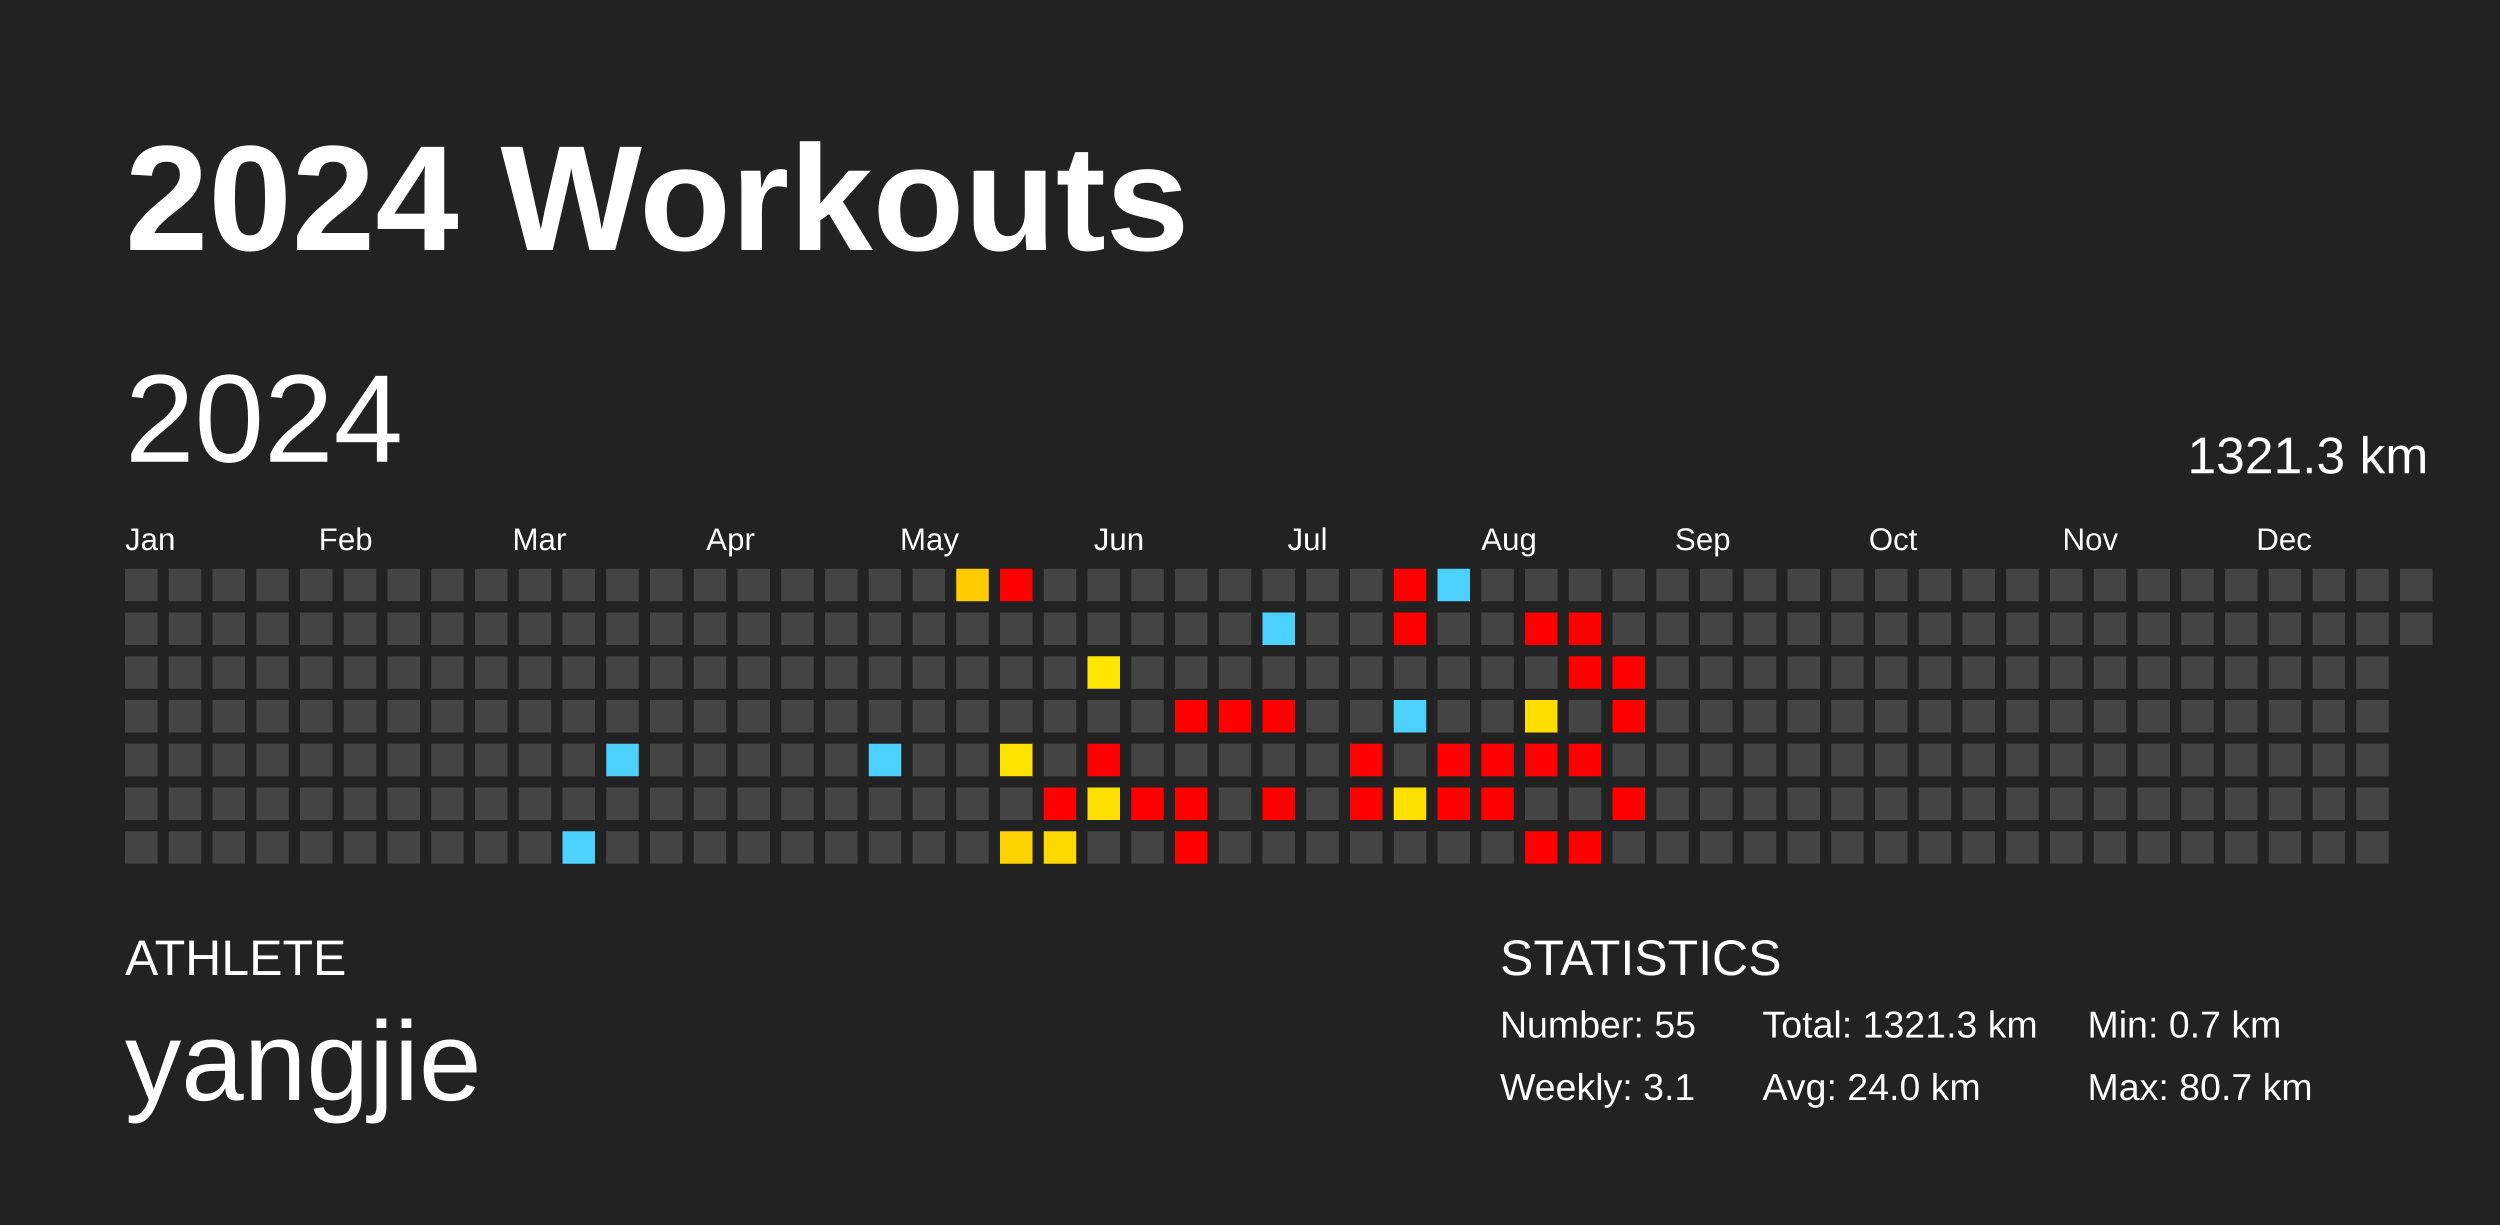
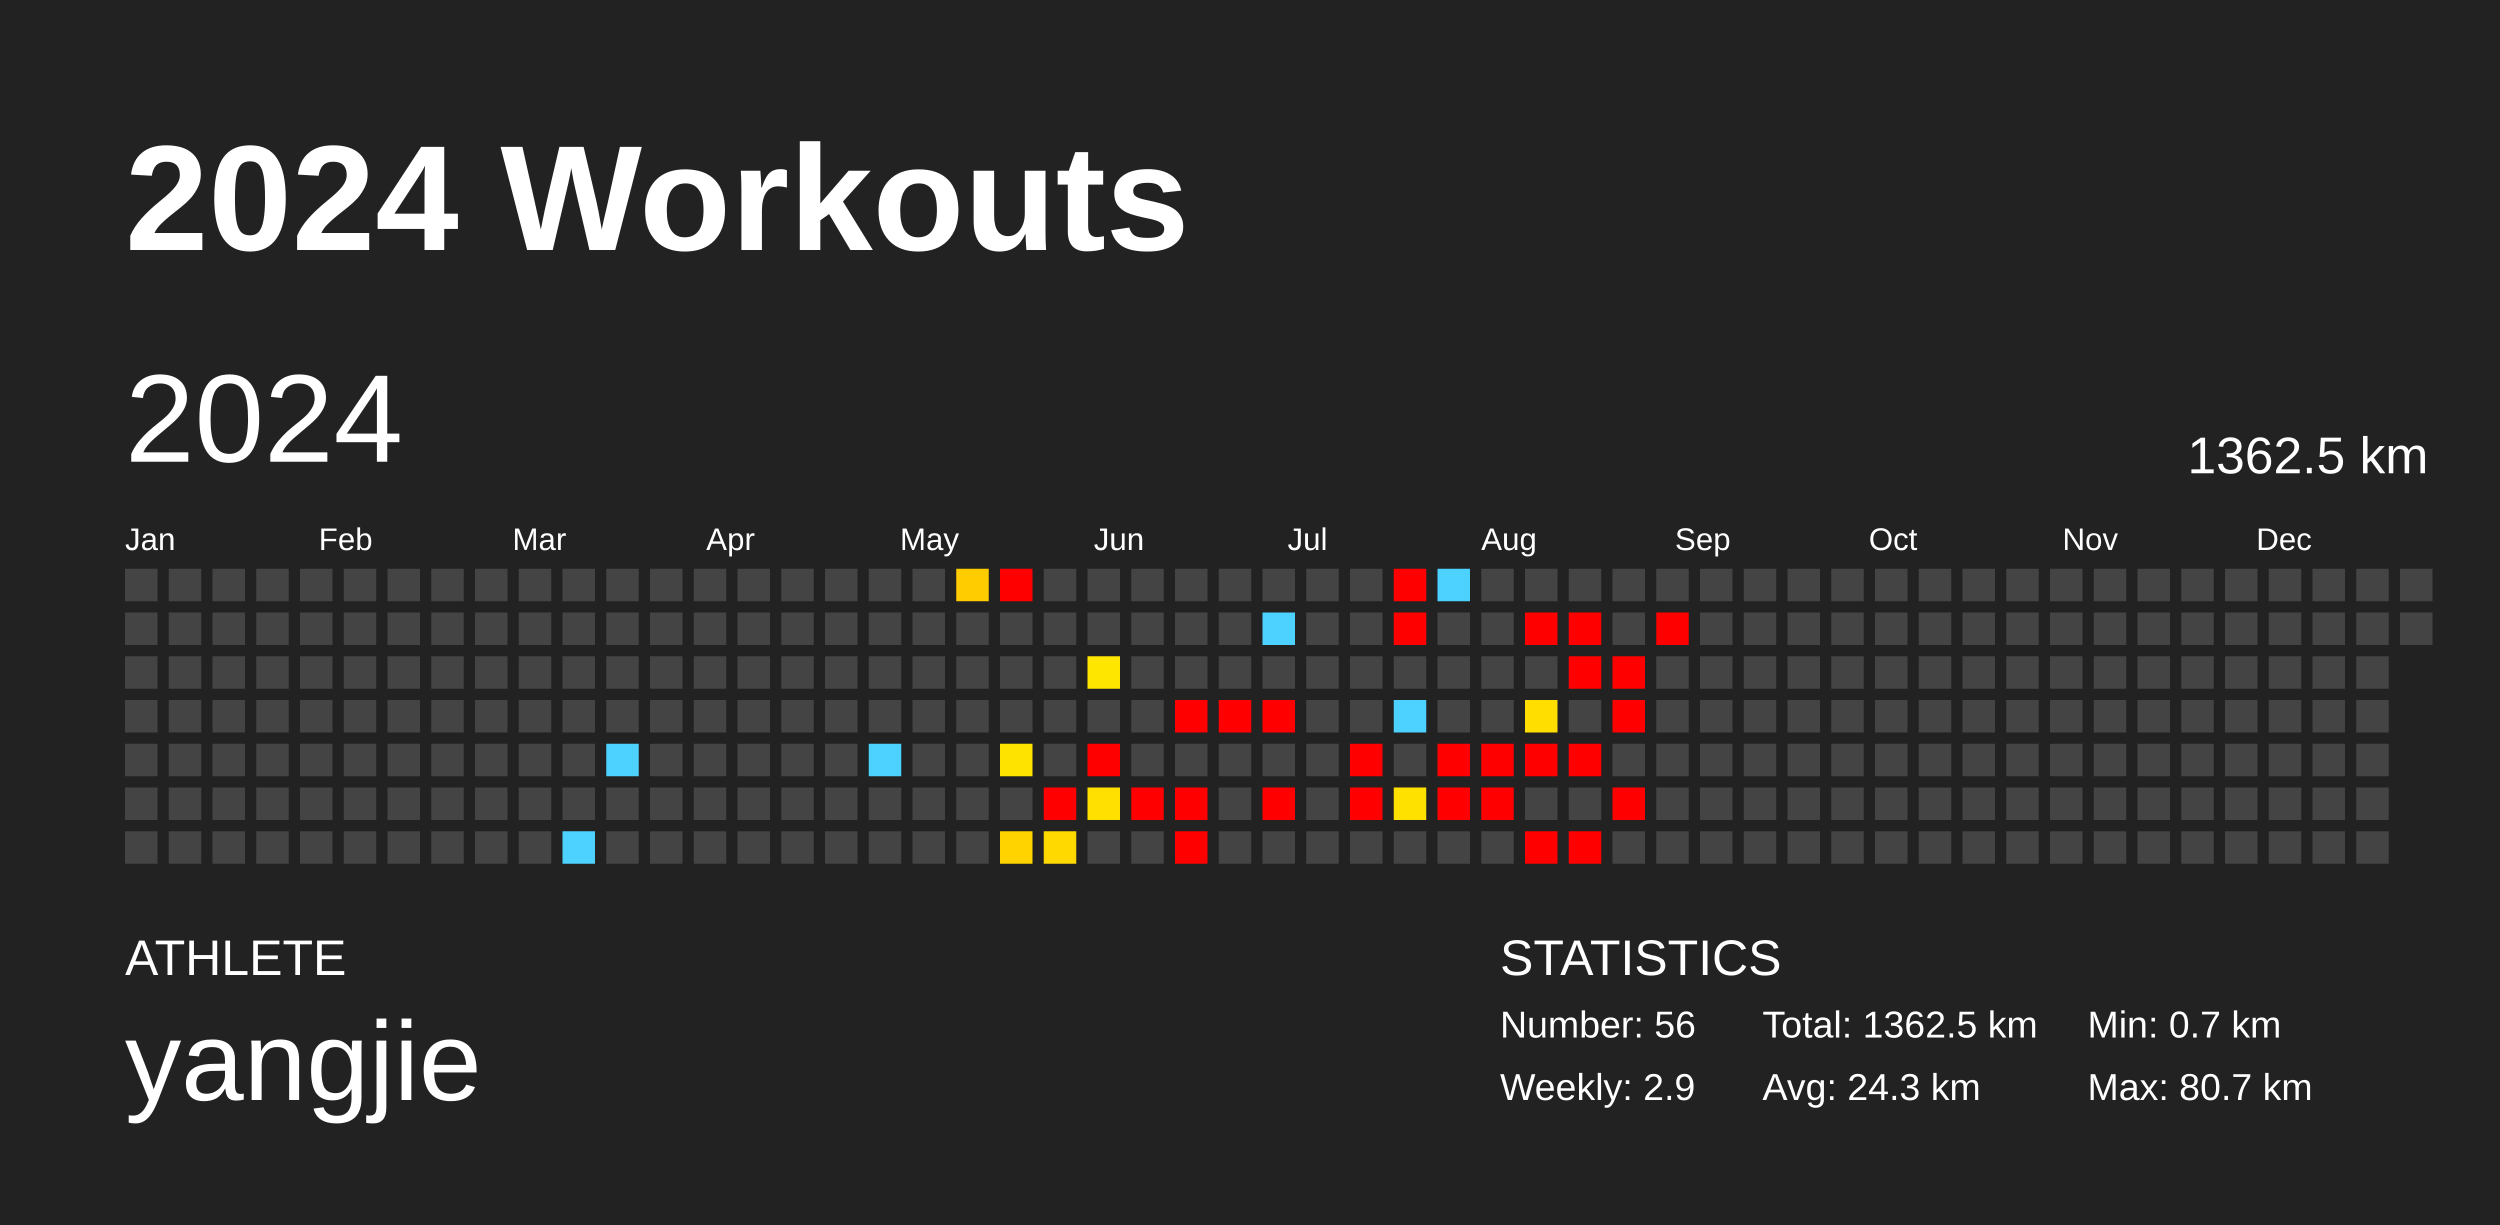
<svg xmlns="http://www.w3.org/2000/svg" baseProfile="full" height="98mm" version="1.1" viewBox="0,0,200,98" width="200mm">
  <defs />
  <rect fill="#222222" height="98" width="200" x="0" y="0" />
  <text fill="#FFFFFF" style="font-size:12px; font-family:Arial; font-weight:bold;" x="10" y="20">2024 Workouts</text>
  <text fill="#FFFFFF" style="font-size:4px; font-family:Arial" x="10" y="78">ATHLETE</text>
  <text fill="#FFFFFF" style="font-size:9px; font-family:Arial" x="10" y="88">yangjie</text>
  <text fill="#FFFFFF" style="font-size:4px; font-family:Arial" x="120" y="78">STATISTICS</text>
-   <text fill="#FFFFFF" style="font-size:3px; font-family:Arial" x="120" y="83">Number: 55</text>
-   <text fill="#FFFFFF" style="font-size:3px; font-family:Arial" x="120" y="88">Weekly: 3.1</text>
-   <text fill="#FFFFFF" style="font-size:3px; font-family:Arial" x="141" y="83">Total: 1321.3 km</text>
-   <text fill="#FFFFFF" style="font-size:3px; font-family:Arial" x="141" y="88">Avg: 24.0 km</text>
+   <text fill="#FFFFFF" style="font-size:3px; font-family:Arial" x="120" y="83">Number: 56</text>
+   <text fill="#FFFFFF" style="font-size:3px; font-family:Arial" x="120" y="88">Weekly: 2.9</text>
+   <text fill="#FFFFFF" style="font-size:3px; font-family:Arial" x="141" y="83">Total: 1362.5 km</text>
+   <text fill="#FFFFFF" style="font-size:3px; font-family:Arial" x="141" y="88">Avg: 24.3 km</text>
  <text fill="#FFFFFF" style="font-size:3px; font-family:Arial" x="167" y="83">Min: 0.7 km</text>
  <text fill="#FFFFFF" style="font-size:3px; font-family:Arial" x="167" y="88">Max: 80.7 km</text>
  <text dominant-baseline="hanging" fill="#FFFFFF" style="font-size:10.0px; font-family:Arial;" x="10" y="30">2024</text>
-   <text dominant-baseline="hanging" fill="#FFFFFF" style="font-size:4.125px; font-family:Arial;" x="175" y="35">1321.3 km</text>
+   <text dominant-baseline="hanging" fill="#FFFFFF" style="font-size:4.125px; font-family:Arial;" x="175" y="35">1362.5 km</text>
  <text fill="#FFFFFF" style="font-size:2.5px; font-family:Arial" x="10.0" y="44">Jan</text>
  <text fill="#FFFFFF" style="font-size:2.5px; font-family:Arial" x="25.5" y="44">Feb</text>
  <text fill="#FFFFFF" style="font-size:2.5px; font-family:Arial" x="41.0" y="44">Mar</text>
  <text fill="#FFFFFF" style="font-size:2.5px; font-family:Arial" x="56.5" y="44">Apr</text>
  <text fill="#FFFFFF" style="font-size:2.5px; font-family:Arial" x="72.0" y="44">May</text>
  <text fill="#FFFFFF" style="font-size:2.5px; font-family:Arial" x="87.5" y="44">Jun</text>
  <text fill="#FFFFFF" style="font-size:2.5px; font-family:Arial" x="103.0" y="44">Jul</text>
  <text fill="#FFFFFF" style="font-size:2.5px; font-family:Arial" x="118.5" y="44">Aug</text>
  <text fill="#FFFFFF" style="font-size:2.5px; font-family:Arial" x="134.0" y="44">Sep</text>
  <text fill="#FFFFFF" style="font-size:2.5px; font-family:Arial" x="149.5" y="44">Oct</text>
  <text fill="#FFFFFF" style="font-size:2.5px; font-family:Arial" x="165.0" y="44">Nov</text>
  <text fill="#FFFFFF" style="font-size:2.5px; font-family:Arial" x="180.5" y="44">Dec</text>
  <rect fill="#444444" height="2.6" width="2.6" x="10.0" y="45.5" />
  <rect fill="#444444" height="2.6" width="2.6" x="10.0" y="49.0" />
  <rect fill="#444444" height="2.6" width="2.6" x="10.0" y="52.5" />
  <rect fill="#444444" height="2.6" width="2.6" x="10.0" y="56.0" />
  <rect fill="#444444" height="2.6" width="2.6" x="10.0" y="59.5" />
  <rect fill="#444444" height="2.6" width="2.6" x="10.0" y="63.0" />
  <rect fill="#444444" height="2.6" width="2.6" x="10.0" y="66.5" />
  <rect fill="#444444" height="2.6" width="2.6" x="13.5" y="45.5" />
  <rect fill="#444444" height="2.6" width="2.6" x="13.5" y="49.0" />
  <rect fill="#444444" height="2.6" width="2.6" x="13.5" y="52.5" />
  <rect fill="#444444" height="2.6" width="2.6" x="13.5" y="56.0" />
  <rect fill="#444444" height="2.6" width="2.6" x="13.5" y="59.5" />
  <rect fill="#444444" height="2.6" width="2.6" x="13.5" y="63.0" />
  <rect fill="#444444" height="2.6" width="2.6" x="13.5" y="66.5" />
  <rect fill="#444444" height="2.6" width="2.6" x="17.0" y="45.5" />
  <rect fill="#444444" height="2.6" width="2.6" x="17.0" y="49.0" />
  <rect fill="#444444" height="2.6" width="2.6" x="17.0" y="52.5" />
  <rect fill="#444444" height="2.6" width="2.6" x="17.0" y="56.0" />
  <rect fill="#444444" height="2.6" width="2.6" x="17.0" y="59.5" />
  <rect fill="#444444" height="2.6" width="2.6" x="17.0" y="63.0" />
  <rect fill="#444444" height="2.6" width="2.6" x="17.0" y="66.5" />
  <rect fill="#444444" height="2.6" width="2.6" x="20.5" y="45.5" />
  <rect fill="#444444" height="2.6" width="2.6" x="20.5" y="49.0" />
  <rect fill="#444444" height="2.6" width="2.6" x="20.5" y="52.5" />
  <rect fill="#444444" height="2.6" width="2.6" x="20.5" y="56.0" />
  <rect fill="#444444" height="2.6" width="2.6" x="20.5" y="59.5" />
  <rect fill="#444444" height="2.6" width="2.6" x="20.5" y="63.0" />
  <rect fill="#444444" height="2.6" width="2.6" x="20.5" y="66.5" />
  <rect fill="#444444" height="2.6" width="2.6" x="24.0" y="45.5" />
  <rect fill="#444444" height="2.6" width="2.6" x="24.0" y="49.0" />
  <rect fill="#444444" height="2.6" width="2.6" x="24.0" y="52.5" />
  <rect fill="#444444" height="2.6" width="2.6" x="24.0" y="56.0" />
  <rect fill="#444444" height="2.6" width="2.6" x="24.0" y="59.5" />
  <rect fill="#444444" height="2.6" width="2.6" x="24.0" y="63.0" />
  <rect fill="#444444" height="2.6" width="2.6" x="24.0" y="66.5" />
  <rect fill="#444444" height="2.6" width="2.6" x="27.5" y="45.5" />
  <rect fill="#444444" height="2.6" width="2.6" x="27.5" y="49.0" />
  <rect fill="#444444" height="2.6" width="2.6" x="27.5" y="52.5" />
  <rect fill="#444444" height="2.6" width="2.6" x="27.5" y="56.0" />
  <rect fill="#444444" height="2.6" width="2.6" x="27.5" y="59.5" />
  <rect fill="#444444" height="2.6" width="2.6" x="27.5" y="63.0" />
  <rect fill="#444444" height="2.6" width="2.6" x="27.5" y="66.5" />
  <rect fill="#444444" height="2.6" width="2.6" x="31.0" y="45.5" />
  <rect fill="#444444" height="2.6" width="2.6" x="31.0" y="49.0" />
  <rect fill="#444444" height="2.6" width="2.6" x="31.0" y="52.5" />
  <rect fill="#444444" height="2.6" width="2.6" x="31.0" y="56.0" />
  <rect fill="#444444" height="2.6" width="2.6" x="31.0" y="59.5" />
  <rect fill="#444444" height="2.6" width="2.6" x="31.0" y="63.0" />
  <rect fill="#444444" height="2.6" width="2.6" x="31.0" y="66.5" />
  <rect fill="#444444" height="2.6" width="2.6" x="34.5" y="45.5" />
  <rect fill="#444444" height="2.6" width="2.6" x="34.5" y="49.0" />
  <rect fill="#444444" height="2.6" width="2.6" x="34.5" y="52.5" />
  <rect fill="#444444" height="2.6" width="2.6" x="34.5" y="56.0" />
  <rect fill="#444444" height="2.6" width="2.6" x="34.5" y="59.5" />
  <rect fill="#444444" height="2.6" width="2.6" x="34.5" y="63.0" />
  <rect fill="#444444" height="2.6" width="2.6" x="34.5" y="66.5" />
  <rect fill="#444444" height="2.6" width="2.6" x="38.0" y="45.5" />
  <rect fill="#444444" height="2.6" width="2.6" x="38.0" y="49.0" />
  <rect fill="#444444" height="2.6" width="2.6" x="38.0" y="52.5" />
  <rect fill="#444444" height="2.6" width="2.6" x="38.0" y="56.0" />
  <rect fill="#444444" height="2.6" width="2.6" x="38.0" y="59.5" />
  <rect fill="#444444" height="2.6" width="2.6" x="38.0" y="63.0" />
  <rect fill="#444444" height="2.6" width="2.6" x="38.0" y="66.5" />
  <rect fill="#444444" height="2.6" width="2.6" x="41.5" y="45.5" />
  <rect fill="#444444" height="2.6" width="2.6" x="41.5" y="49.0" />
  <rect fill="#444444" height="2.6" width="2.6" x="41.5" y="52.5" />
  <rect fill="#444444" height="2.6" width="2.6" x="41.5" y="56.0" />
  <rect fill="#444444" height="2.6" width="2.6" x="41.5" y="59.5" />
  <rect fill="#444444" height="2.6" width="2.6" x="41.5" y="63.0" />
  <rect fill="#444444" height="2.6" width="2.6" x="41.5" y="66.5" />
  <rect fill="#444444" height="2.6" width="2.6" x="45.0" y="45.5" />
  <rect fill="#444444" height="2.6" width="2.6" x="45.0" y="49.0" />
  <rect fill="#444444" height="2.6" width="2.6" x="45.0" y="52.5" />
  <rect fill="#444444" height="2.6" width="2.6" x="45.0" y="56.0" />
  <rect fill="#444444" height="2.6" width="2.6" x="45.0" y="59.5" />
  <rect fill="#444444" height="2.6" width="2.6" x="45.0" y="63.0" />
  <rect fill="#4dd2ff" height="2.6" width="2.6" x="45.0" y="66.5" />
  <rect fill="#444444" height="2.6" width="2.6" x="48.5" y="45.5" />
  <rect fill="#444444" height="2.6" width="2.6" x="48.5" y="49.0" />
  <rect fill="#444444" height="2.6" width="2.6" x="48.5" y="52.5" />
  <rect fill="#444444" height="2.6" width="2.6" x="48.5" y="56.0" />
  <rect fill="#4dd2ff" height="2.6" width="2.6" x="48.5" y="59.5" />
  <rect fill="#444444" height="2.6" width="2.6" x="48.5" y="63.0" />
  <rect fill="#444444" height="2.6" width="2.6" x="48.5" y="66.5" />
  <rect fill="#444444" height="2.6" width="2.6" x="52.0" y="45.5" />
  <rect fill="#444444" height="2.6" width="2.6" x="52.0" y="49.0" />
  <rect fill="#444444" height="2.6" width="2.6" x="52.0" y="52.5" />
  <rect fill="#444444" height="2.6" width="2.6" x="52.0" y="56.0" />
  <rect fill="#444444" height="2.6" width="2.6" x="52.0" y="59.5" />
  <rect fill="#444444" height="2.6" width="2.6" x="52.0" y="63.0" />
  <rect fill="#444444" height="2.6" width="2.6" x="52.0" y="66.5" />
  <rect fill="#444444" height="2.6" width="2.6" x="55.5" y="45.5" />
  <rect fill="#444444" height="2.6" width="2.6" x="55.5" y="49.0" />
  <rect fill="#444444" height="2.6" width="2.6" x="55.5" y="52.5" />
  <rect fill="#444444" height="2.6" width="2.6" x="55.5" y="56.0" />
  <rect fill="#444444" height="2.6" width="2.6" x="55.5" y="59.5" />
  <rect fill="#444444" height="2.6" width="2.6" x="55.5" y="63.0" />
  <rect fill="#444444" height="2.6" width="2.6" x="55.5" y="66.5" />
  <rect fill="#444444" height="2.6" width="2.6" x="59.0" y="45.5" />
  <rect fill="#444444" height="2.6" width="2.6" x="59.0" y="49.0" />
  <rect fill="#444444" height="2.6" width="2.6" x="59.0" y="52.5" />
  <rect fill="#444444" height="2.6" width="2.6" x="59.0" y="56.0" />
  <rect fill="#444444" height="2.6" width="2.6" x="59.0" y="59.5" />
  <rect fill="#444444" height="2.6" width="2.6" x="59.0" y="63.0" />
  <rect fill="#444444" height="2.6" width="2.6" x="59.0" y="66.5" />
  <rect fill="#444444" height="2.6" width="2.6" x="62.5" y="45.5" />
  <rect fill="#444444" height="2.6" width="2.6" x="62.5" y="49.0" />
  <rect fill="#444444" height="2.6" width="2.6" x="62.5" y="52.5" />
  <rect fill="#444444" height="2.6" width="2.6" x="62.5" y="56.0" />
  <rect fill="#444444" height="2.6" width="2.6" x="62.5" y="59.5" />
  <rect fill="#444444" height="2.6" width="2.6" x="62.5" y="63.0" />
  <rect fill="#444444" height="2.6" width="2.6" x="62.5" y="66.5" />
  <rect fill="#444444" height="2.6" width="2.6" x="66.0" y="45.5" />
  <rect fill="#444444" height="2.6" width="2.6" x="66.0" y="49.0" />
  <rect fill="#444444" height="2.6" width="2.6" x="66.0" y="52.5" />
  <rect fill="#444444" height="2.6" width="2.6" x="66.0" y="56.0" />
  <rect fill="#444444" height="2.6" width="2.6" x="66.0" y="59.5" />
  <rect fill="#444444" height="2.6" width="2.6" x="66.0" y="63.0" />
  <rect fill="#444444" height="2.6" width="2.6" x="66.0" y="66.5" />
  <rect fill="#444444" height="2.6" width="2.6" x="69.5" y="45.5" />
  <rect fill="#444444" height="2.6" width="2.6" x="69.5" y="49.0" />
  <rect fill="#444444" height="2.6" width="2.6" x="69.5" y="52.5" />
  <rect fill="#444444" height="2.6" width="2.6" x="69.5" y="56.0" />
  <rect fill="#4dd2ff" height="2.6" width="2.6" x="69.5" y="59.5" />
  <rect fill="#444444" height="2.6" width="2.6" x="69.5" y="63.0" />
  <rect fill="#444444" height="2.6" width="2.6" x="69.5" y="66.5" />
  <rect fill="#444444" height="2.6" width="2.6" x="73.0" y="45.5" />
  <rect fill="#444444" height="2.6" width="2.6" x="73.0" y="49.0" />
  <rect fill="#444444" height="2.6" width="2.6" x="73.0" y="52.5" />
  <rect fill="#444444" height="2.6" width="2.6" x="73.0" y="56.0" />
  <rect fill="#444444" height="2.6" width="2.6" x="73.0" y="59.5" />
  <rect fill="#444444" height="2.6" width="2.6" x="73.0" y="63.0" />
  <rect fill="#444444" height="2.6" width="2.6" x="73.0" y="66.5" />
  <rect fill="#ffcc00" height="2.6" width="2.6" x="76.5" y="45.5" />
  <rect fill="#444444" height="2.6" width="2.6" x="76.5" y="49.0" />
  <rect fill="#444444" height="2.6" width="2.6" x="76.5" y="52.5" />
  <rect fill="#444444" height="2.6" width="2.6" x="76.5" y="56.0" />
  <rect fill="#444444" height="2.6" width="2.6" x="76.5" y="59.5" />
  <rect fill="#444444" height="2.6" width="2.6" x="76.5" y="63.0" />
  <rect fill="#444444" height="2.6" width="2.6" x="76.5" y="66.5" />
  <rect fill="red" height="2.6" width="2.6" x="80.0" y="45.5" />
  <rect fill="#444444" height="2.6" width="2.6" x="80.0" y="49.0" />
  <rect fill="#444444" height="2.6" width="2.6" x="80.0" y="52.5" />
  <rect fill="#444444" height="2.6" width="2.6" x="80.0" y="56.0" />
  <rect fill="#ffe300" height="2.6" width="2.6" x="80.0" y="59.5" />
  <rect fill="#444444" height="2.6" width="2.6" x="80.0" y="63.0" />
  <rect fill="#ffd300" height="2.6" width="2.6" x="80.0" y="66.5" />
  <rect fill="#444444" height="2.6" width="2.6" x="83.5" y="45.5" />
  <rect fill="#444444" height="2.6" width="2.6" x="83.5" y="49.0" />
  <rect fill="#444444" height="2.6" width="2.6" x="83.5" y="52.5" />
  <rect fill="#444444" height="2.6" width="2.6" x="83.5" y="56.0" />
  <rect fill="#444444" height="2.6" width="2.6" x="83.5" y="59.5" />
  <rect fill="red" height="2.6" width="2.6" x="83.5" y="63.0" />
  <rect fill="#ffd900" height="2.6" width="2.6" x="83.5" y="66.5" />
  <rect fill="#444444" height="2.6" width="2.6" x="87.0" y="45.5" />
  <rect fill="#444444" height="2.6" width="2.6" x="87.0" y="49.0" />
  <rect fill="#ffe600" height="2.6" width="2.6" x="87.0" y="52.5" />
  <rect fill="#444444" height="2.6" width="2.6" x="87.0" y="56.0" />
  <rect fill="red" height="2.6" width="2.6" x="87.0" y="59.5" />
  <rect fill="#ffe000" height="2.6" width="2.6" x="87.0" y="63.0" />
  <rect fill="#444444" height="2.6" width="2.6" x="87.0" y="66.5" />
  <rect fill="#444444" height="2.6" width="2.6" x="90.5" y="45.5" />
  <rect fill="#444444" height="2.6" width="2.6" x="90.5" y="49.0" />
  <rect fill="#444444" height="2.6" width="2.6" x="90.5" y="52.5" />
  <rect fill="#444444" height="2.6" width="2.6" x="90.5" y="56.0" />
  <rect fill="#444444" height="2.6" width="2.6" x="90.5" y="59.5" />
  <rect fill="red" height="2.6" width="2.6" x="90.5" y="63.0" />
  <rect fill="#444444" height="2.6" width="2.6" x="90.5" y="66.5" />
  <rect fill="#444444" height="2.6" width="2.6" x="94.0" y="45.5" />
  <rect fill="#444444" height="2.6" width="2.6" x="94.0" y="49.0" />
  <rect fill="#444444" height="2.6" width="2.6" x="94.0" y="52.5" />
  <rect fill="red" height="2.6" width="2.6" x="94.0" y="56.0" />
  <rect fill="#444444" height="2.6" width="2.6" x="94.0" y="59.5" />
  <rect fill="red" height="2.6" width="2.6" x="94.0" y="63.0" />
  <rect fill="red" height="2.6" width="2.6" x="94.0" y="66.5" />
  <rect fill="#444444" height="2.6" width="2.6" x="97.5" y="45.5" />
  <rect fill="#444444" height="2.6" width="2.6" x="97.5" y="49.0" />
  <rect fill="#444444" height="2.6" width="2.6" x="97.5" y="52.5" />
  <rect fill="red" height="2.6" width="2.6" x="97.5" y="56.0" />
  <rect fill="#444444" height="2.6" width="2.6" x="97.5" y="59.5" />
  <rect fill="#444444" height="2.6" width="2.6" x="97.5" y="63.0" />
  <rect fill="#444444" height="2.6" width="2.6" x="97.5" y="66.5" />
  <rect fill="#444444" height="2.6" width="2.6" x="101.0" y="45.5" />
  <rect fill="#4dd2ff" height="2.6" width="2.6" x="101.0" y="49.0" />
  <rect fill="#444444" height="2.6" width="2.6" x="101.0" y="52.5" />
  <rect fill="red" height="2.6" width="2.6" x="101.0" y="56.0" />
  <rect fill="#444444" height="2.6" width="2.6" x="101.0" y="59.5" />
  <rect fill="red" height="2.6" width="2.6" x="101.0" y="63.0" />
  <rect fill="#444444" height="2.6" width="2.6" x="101.0" y="66.5" />
  <rect fill="#444444" height="2.6" width="2.6" x="104.5" y="45.5" />
  <rect fill="#444444" height="2.6" width="2.6" x="104.5" y="49.0" />
  <rect fill="#444444" height="2.6" width="2.6" x="104.5" y="52.5" />
  <rect fill="#444444" height="2.6" width="2.6" x="104.5" y="56.0" />
  <rect fill="#444444" height="2.6" width="2.6" x="104.5" y="59.5" />
  <rect fill="#444444" height="2.6" width="2.6" x="104.5" y="63.0" />
  <rect fill="#444444" height="2.6" width="2.6" x="104.5" y="66.5" />
  <rect fill="#444444" height="2.6" width="2.6" x="108.0" y="45.5" />
  <rect fill="#444444" height="2.6" width="2.6" x="108.0" y="49.0" />
  <rect fill="#444444" height="2.6" width="2.6" x="108.0" y="52.5" />
  <rect fill="#444444" height="2.6" width="2.6" x="108.0" y="56.0" />
  <rect fill="red" height="2.6" width="2.6" x="108.0" y="59.5" />
  <rect fill="red" height="2.6" width="2.6" x="108.0" y="63.0" />
  <rect fill="#444444" height="2.6" width="2.6" x="108.0" y="66.5" />
  <rect fill="red" height="2.6" width="2.6" x="111.5" y="45.5" />
  <rect fill="red" height="2.6" width="2.6" x="111.5" y="49.0" />
  <rect fill="#444444" height="2.6" width="2.6" x="111.5" y="52.5" />
  <rect fill="#4dd2ff" height="2.6" width="2.6" x="111.5" y="56.0" />
  <rect fill="#444444" height="2.6" width="2.6" x="111.5" y="59.5" />
  <rect fill="#ffe100" height="2.6" width="2.6" x="111.5" y="63.0" />
  <rect fill="#444444" height="2.6" width="2.6" x="111.5" y="66.5" />
  <rect fill="#4dd2ff" height="2.6" width="2.6" x="115.0" y="45.5" />
  <rect fill="#444444" height="2.6" width="2.6" x="115.0" y="49.0" />
  <rect fill="#444444" height="2.6" width="2.6" x="115.0" y="52.5" />
  <rect fill="#444444" height="2.6" width="2.6" x="115.0" y="56.0" />
  <rect fill="red" height="2.6" width="2.6" x="115.0" y="59.5" />
  <rect fill="red" height="2.6" width="2.6" x="115.0" y="63.0" />
  <rect fill="#444444" height="2.6" width="2.6" x="115.0" y="66.5" />
  <rect fill="#444444" height="2.6" width="2.6" x="118.5" y="45.5" />
  <rect fill="#444444" height="2.6" width="2.6" x="118.5" y="49.0" />
  <rect fill="#444444" height="2.6" width="2.6" x="118.5" y="52.5" />
  <rect fill="#444444" height="2.6" width="2.6" x="118.5" y="56.0" />
  <rect fill="red" height="2.6" width="2.6" x="118.5" y="59.5" />
  <rect fill="red" height="2.6" width="2.6" x="118.5" y="63.0" />
  <rect fill="#444444" height="2.6" width="2.6" x="118.5" y="66.5" />
  <rect fill="#444444" height="2.6" width="2.6" x="122.0" y="45.5" />
  <rect fill="red" height="2.6" width="2.6" x="122.0" y="49.0" />
  <rect fill="#444444" height="2.6" width="2.6" x="122.0" y="52.5" />
  <rect fill="#ffde00" height="2.6" width="2.6" x="122.0" y="56.0" />
  <rect fill="red" height="2.6" width="2.6" x="122.0" y="59.5" />
  <rect fill="#444444" height="2.6" width="2.6" x="122.0" y="63.0" />
  <rect fill="red" height="2.6" width="2.6" x="122.0" y="66.5" />
  <rect fill="#444444" height="2.6" width="2.6" x="125.5" y="45.5" />
  <rect fill="red" height="2.6" width="2.6" x="125.5" y="49.0" />
  <rect fill="red" height="2.6" width="2.6" x="125.5" y="52.5" />
  <rect fill="#444444" height="2.6" width="2.6" x="125.5" y="56.0" />
  <rect fill="red" height="2.6" width="2.6" x="125.5" y="59.5" />
  <rect fill="#444444" height="2.6" width="2.6" x="125.5" y="63.0" />
  <rect fill="red" height="2.6" width="2.6" x="125.5" y="66.5" />
  <rect fill="#444444" height="2.6" width="2.6" x="129.0" y="45.5" />
  <rect fill="#444444" height="2.6" width="2.6" x="129.0" y="49.0" />
  <rect fill="red" height="2.6" width="2.6" x="129.0" y="52.5" />
  <rect fill="red" height="2.6" width="2.6" x="129.0" y="56.0" />
  <rect fill="#444444" height="2.6" width="2.6" x="129.0" y="59.5" />
  <rect fill="red" height="2.6" width="2.6" x="129.0" y="63.0" />
  <rect fill="#444444" height="2.6" width="2.6" x="129.0" y="66.5" />
  <rect fill="#444444" height="2.6" width="2.6" x="132.5" y="45.5" />
-   <rect fill="#444444" height="2.6" width="2.6" x="132.5" y="49.0" />
+   <rect fill="red" height="2.6" width="2.6" x="132.5" y="49.0" />
  <rect fill="#444444" height="2.6" width="2.6" x="132.5" y="52.5" />
  <rect fill="#444444" height="2.6" width="2.6" x="132.5" y="56.0" />
  <rect fill="#444444" height="2.6" width="2.6" x="132.5" y="59.5" />
  <rect fill="#444444" height="2.6" width="2.6" x="132.5" y="63.0" />
  <rect fill="#444444" height="2.6" width="2.6" x="132.5" y="66.5" />
  <rect fill="#444444" height="2.6" width="2.6" x="136.0" y="45.5" />
  <rect fill="#444444" height="2.6" width="2.6" x="136.0" y="49.0" />
  <rect fill="#444444" height="2.6" width="2.6" x="136.0" y="52.5" />
  <rect fill="#444444" height="2.6" width="2.6" x="136.0" y="56.0" />
  <rect fill="#444444" height="2.6" width="2.6" x="136.0" y="59.5" />
  <rect fill="#444444" height="2.6" width="2.6" x="136.0" y="63.0" />
  <rect fill="#444444" height="2.6" width="2.6" x="136.0" y="66.5" />
  <rect fill="#444444" height="2.6" width="2.6" x="139.5" y="45.5" />
  <rect fill="#444444" height="2.6" width="2.6" x="139.5" y="49.0" />
  <rect fill="#444444" height="2.6" width="2.6" x="139.5" y="52.5" />
  <rect fill="#444444" height="2.6" width="2.6" x="139.5" y="56.0" />
  <rect fill="#444444" height="2.6" width="2.6" x="139.5" y="59.5" />
  <rect fill="#444444" height="2.6" width="2.6" x="139.5" y="63.0" />
  <rect fill="#444444" height="2.6" width="2.6" x="139.5" y="66.5" />
  <rect fill="#444444" height="2.6" width="2.6" x="143.0" y="45.5" />
  <rect fill="#444444" height="2.6" width="2.6" x="143.0" y="49.0" />
  <rect fill="#444444" height="2.6" width="2.6" x="143.0" y="52.5" />
  <rect fill="#444444" height="2.6" width="2.6" x="143.0" y="56.0" />
  <rect fill="#444444" height="2.6" width="2.6" x="143.0" y="59.5" />
  <rect fill="#444444" height="2.6" width="2.6" x="143.0" y="63.0" />
  <rect fill="#444444" height="2.6" width="2.6" x="143.0" y="66.5" />
  <rect fill="#444444" height="2.6" width="2.6" x="146.5" y="45.5" />
  <rect fill="#444444" height="2.6" width="2.6" x="146.5" y="49.0" />
  <rect fill="#444444" height="2.6" width="2.6" x="146.5" y="52.5" />
  <rect fill="#444444" height="2.6" width="2.6" x="146.5" y="56.0" />
  <rect fill="#444444" height="2.6" width="2.6" x="146.5" y="59.5" />
  <rect fill="#444444" height="2.6" width="2.6" x="146.5" y="63.0" />
  <rect fill="#444444" height="2.6" width="2.6" x="146.5" y="66.5" />
  <rect fill="#444444" height="2.6" width="2.6" x="150.0" y="45.5" />
  <rect fill="#444444" height="2.6" width="2.6" x="150.0" y="49.0" />
  <rect fill="#444444" height="2.6" width="2.6" x="150.0" y="52.5" />
  <rect fill="#444444" height="2.6" width="2.6" x="150.0" y="56.0" />
  <rect fill="#444444" height="2.6" width="2.6" x="150.0" y="59.5" />
  <rect fill="#444444" height="2.6" width="2.6" x="150.0" y="63.0" />
  <rect fill="#444444" height="2.6" width="2.6" x="150.0" y="66.5" />
  <rect fill="#444444" height="2.6" width="2.6" x="153.5" y="45.5" />
  <rect fill="#444444" height="2.6" width="2.6" x="153.5" y="49.0" />
  <rect fill="#444444" height="2.6" width="2.6" x="153.5" y="52.5" />
  <rect fill="#444444" height="2.6" width="2.6" x="153.5" y="56.0" />
  <rect fill="#444444" height="2.6" width="2.6" x="153.5" y="59.5" />
  <rect fill="#444444" height="2.6" width="2.6" x="153.5" y="63.0" />
  <rect fill="#444444" height="2.6" width="2.6" x="153.5" y="66.5" />
  <rect fill="#444444" height="2.6" width="2.6" x="157.0" y="45.5" />
  <rect fill="#444444" height="2.6" width="2.6" x="157.0" y="49.0" />
  <rect fill="#444444" height="2.6" width="2.6" x="157.0" y="52.5" />
  <rect fill="#444444" height="2.6" width="2.6" x="157.0" y="56.0" />
  <rect fill="#444444" height="2.6" width="2.6" x="157.0" y="59.5" />
  <rect fill="#444444" height="2.6" width="2.6" x="157.0" y="63.0" />
  <rect fill="#444444" height="2.6" width="2.6" x="157.0" y="66.5" />
  <rect fill="#444444" height="2.6" width="2.6" x="160.5" y="45.5" />
  <rect fill="#444444" height="2.6" width="2.6" x="160.5" y="49.0" />
  <rect fill="#444444" height="2.6" width="2.6" x="160.5" y="52.5" />
  <rect fill="#444444" height="2.6" width="2.6" x="160.5" y="56.0" />
  <rect fill="#444444" height="2.6" width="2.6" x="160.5" y="59.5" />
  <rect fill="#444444" height="2.6" width="2.6" x="160.5" y="63.0" />
  <rect fill="#444444" height="2.6" width="2.6" x="160.5" y="66.5" />
  <rect fill="#444444" height="2.6" width="2.6" x="164.0" y="45.5" />
  <rect fill="#444444" height="2.6" width="2.6" x="164.0" y="49.0" />
  <rect fill="#444444" height="2.6" width="2.6" x="164.0" y="52.5" />
  <rect fill="#444444" height="2.6" width="2.6" x="164.0" y="56.0" />
  <rect fill="#444444" height="2.6" width="2.6" x="164.0" y="59.5" />
  <rect fill="#444444" height="2.6" width="2.6" x="164.0" y="63.0" />
  <rect fill="#444444" height="2.6" width="2.6" x="164.0" y="66.5" />
  <rect fill="#444444" height="2.6" width="2.6" x="167.5" y="45.5" />
  <rect fill="#444444" height="2.6" width="2.6" x="167.5" y="49.0" />
  <rect fill="#444444" height="2.6" width="2.6" x="167.5" y="52.5" />
  <rect fill="#444444" height="2.6" width="2.6" x="167.5" y="56.0" />
  <rect fill="#444444" height="2.6" width="2.6" x="167.5" y="59.5" />
  <rect fill="#444444" height="2.6" width="2.6" x="167.5" y="63.0" />
  <rect fill="#444444" height="2.6" width="2.6" x="167.5" y="66.5" />
  <rect fill="#444444" height="2.6" width="2.6" x="171.0" y="45.5" />
  <rect fill="#444444" height="2.6" width="2.6" x="171.0" y="49.0" />
  <rect fill="#444444" height="2.6" width="2.6" x="171.0" y="52.5" />
  <rect fill="#444444" height="2.6" width="2.6" x="171.0" y="56.0" />
  <rect fill="#444444" height="2.6" width="2.6" x="171.0" y="59.5" />
  <rect fill="#444444" height="2.6" width="2.6" x="171.0" y="63.0" />
  <rect fill="#444444" height="2.6" width="2.6" x="171.0" y="66.5" />
  <rect fill="#444444" height="2.6" width="2.6" x="174.5" y="45.5" />
  <rect fill="#444444" height="2.6" width="2.6" x="174.5" y="49.0" />
  <rect fill="#444444" height="2.6" width="2.6" x="174.5" y="52.5" />
  <rect fill="#444444" height="2.6" width="2.6" x="174.5" y="56.0" />
  <rect fill="#444444" height="2.6" width="2.6" x="174.5" y="59.5" />
  <rect fill="#444444" height="2.6" width="2.6" x="174.5" y="63.0" />
  <rect fill="#444444" height="2.6" width="2.6" x="174.5" y="66.5" />
  <rect fill="#444444" height="2.6" width="2.6" x="178.0" y="45.5" />
  <rect fill="#444444" height="2.6" width="2.6" x="178.0" y="49.0" />
  <rect fill="#444444" height="2.6" width="2.6" x="178.0" y="52.5" />
  <rect fill="#444444" height="2.6" width="2.6" x="178.0" y="56.0" />
  <rect fill="#444444" height="2.6" width="2.6" x="178.0" y="59.5" />
  <rect fill="#444444" height="2.6" width="2.6" x="178.0" y="63.0" />
  <rect fill="#444444" height="2.6" width="2.6" x="178.0" y="66.5" />
  <rect fill="#444444" height="2.6" width="2.6" x="181.5" y="45.5" />
  <rect fill="#444444" height="2.6" width="2.6" x="181.5" y="49.0" />
  <rect fill="#444444" height="2.6" width="2.6" x="181.5" y="52.5" />
  <rect fill="#444444" height="2.6" width="2.6" x="181.5" y="56.0" />
  <rect fill="#444444" height="2.6" width="2.6" x="181.5" y="59.5" />
  <rect fill="#444444" height="2.6" width="2.6" x="181.5" y="63.0" />
  <rect fill="#444444" height="2.6" width="2.6" x="181.5" y="66.5" />
  <rect fill="#444444" height="2.6" width="2.6" x="185.0" y="45.5" />
  <rect fill="#444444" height="2.6" width="2.6" x="185.0" y="49.0" />
  <rect fill="#444444" height="2.6" width="2.6" x="185.0" y="52.5" />
  <rect fill="#444444" height="2.6" width="2.6" x="185.0" y="56.0" />
  <rect fill="#444444" height="2.6" width="2.6" x="185.0" y="59.5" />
  <rect fill="#444444" height="2.6" width="2.6" x="185.0" y="63.0" />
  <rect fill="#444444" height="2.6" width="2.6" x="185.0" y="66.5" />
  <rect fill="#444444" height="2.6" width="2.6" x="188.5" y="45.5" />
  <rect fill="#444444" height="2.6" width="2.6" x="188.5" y="49.0" />
  <rect fill="#444444" height="2.6" width="2.6" x="188.5" y="52.5" />
  <rect fill="#444444" height="2.6" width="2.6" x="188.5" y="56.0" />
  <rect fill="#444444" height="2.6" width="2.6" x="188.5" y="59.5" />
  <rect fill="#444444" height="2.6" width="2.6" x="188.5" y="63.0" />
  <rect fill="#444444" height="2.6" width="2.6" x="188.5" y="66.5" />
  <rect fill="#444444" height="2.6" width="2.6" x="192.0" y="45.5" />
  <rect fill="#444444" height="2.6" width="2.6" x="192.0" y="49.0" />
</svg>
